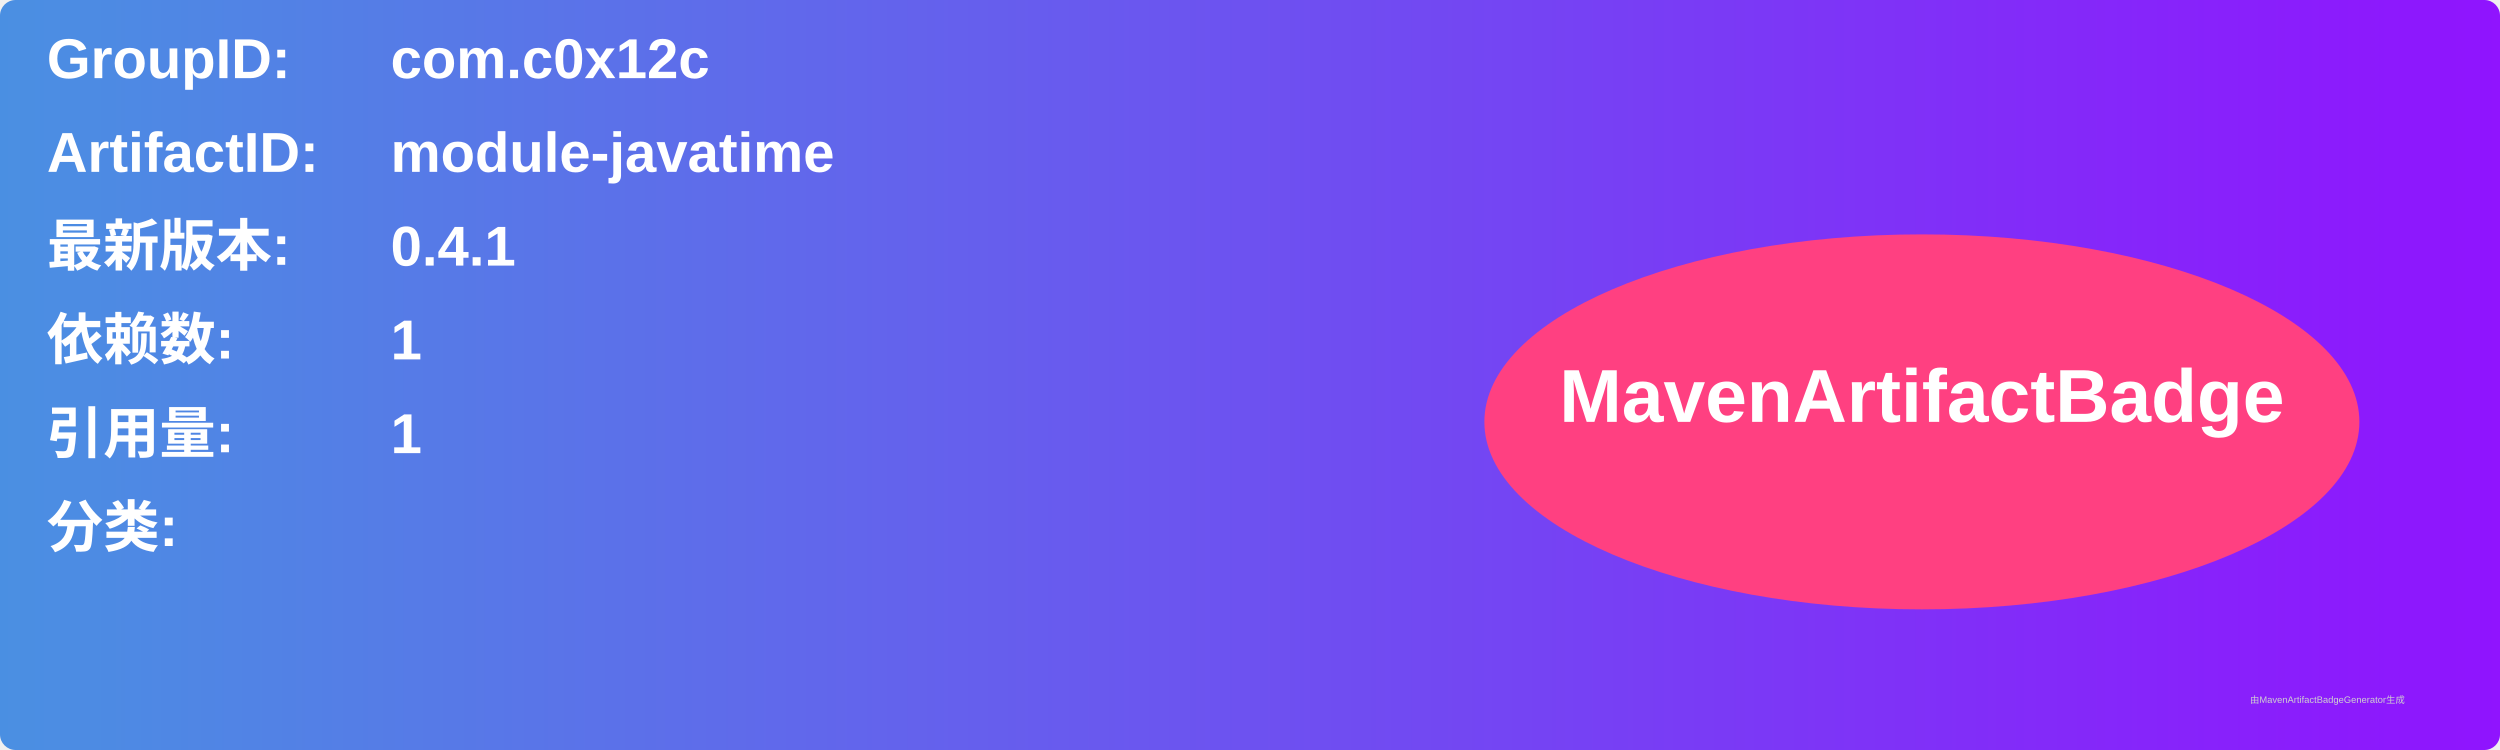
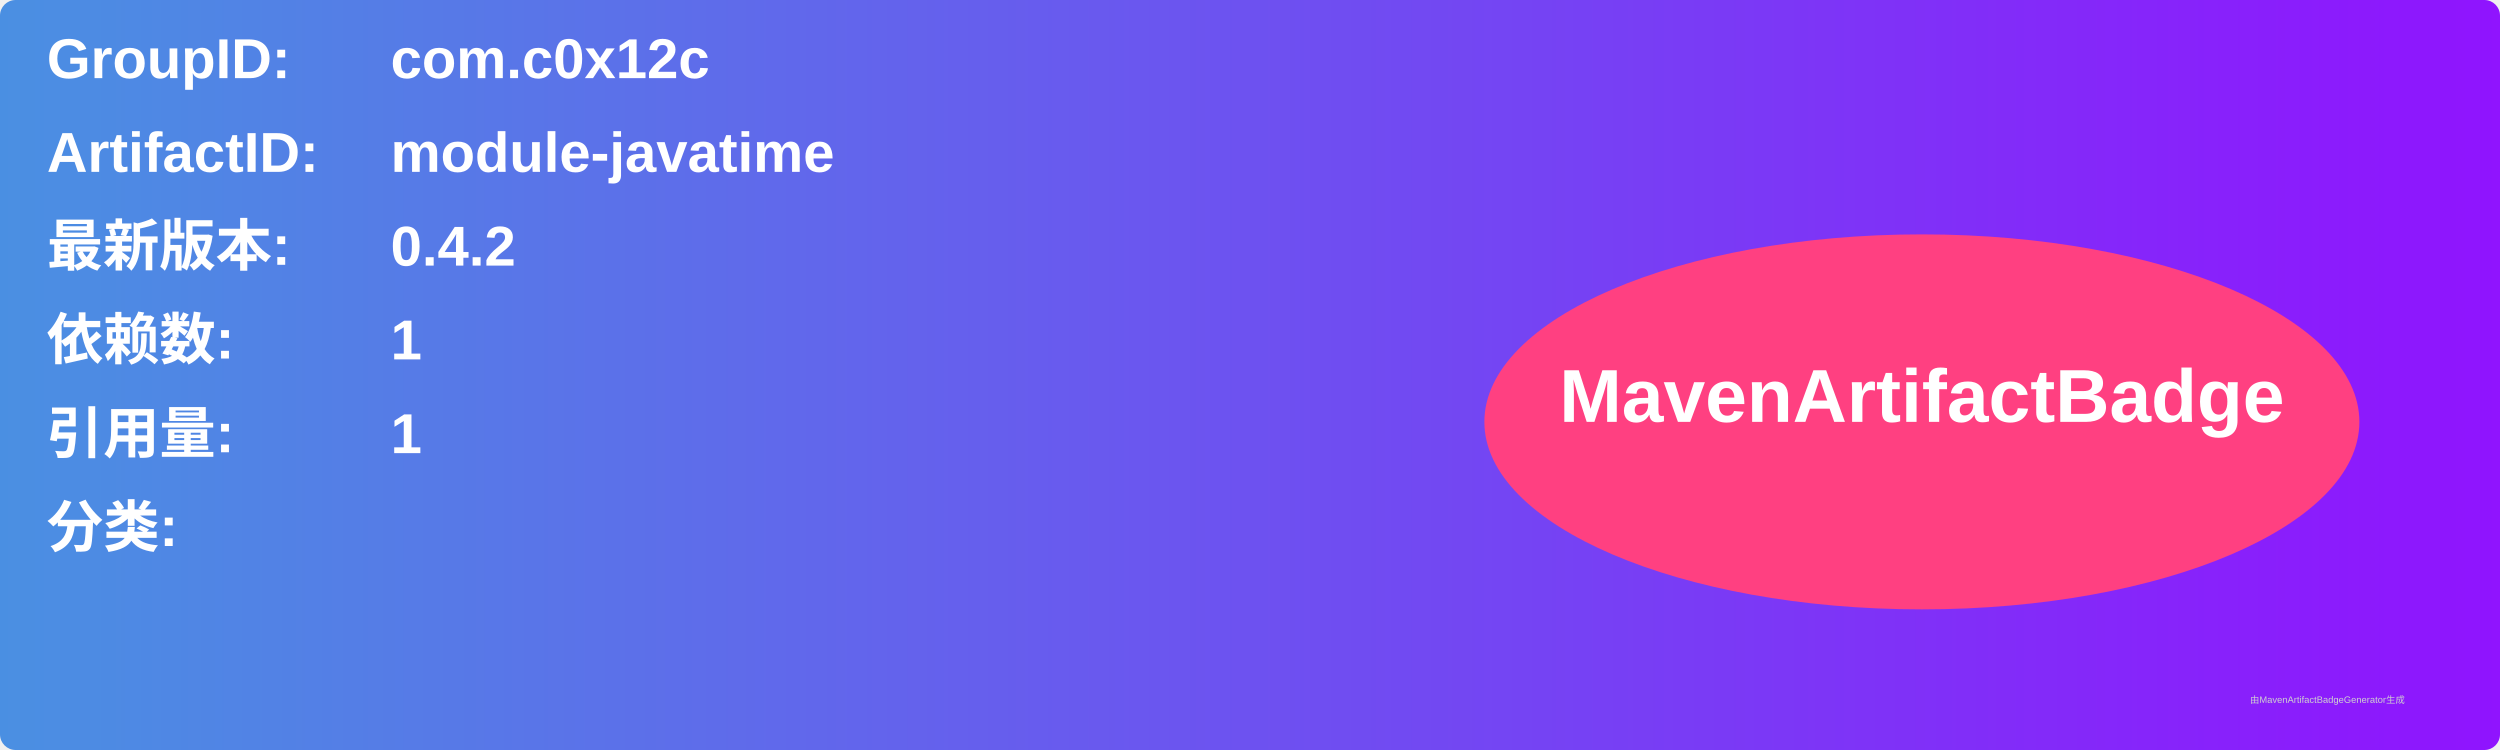
<svg xmlns="http://www.w3.org/2000/svg" width="800" height="240" viewBox="0 0 800 240">
  <linearGradient id="grad" x1="0%" y1="0%" x2="100%" y2="0%">
    <stop offset="0%" stop-color="#4a90e2" />
    <stop offset="100%" stop-color="#9013fe" />
  </linearGradient>
  <rect width="100%" height="100%" rx="5" ry="5" fill="url(#grad)" />
  <g transform="translate(15, 15)">
    <text x="0" y="10" font-family="Arial" font-size="18" fill="white" font-weight="bold" width="260">GroupID:</text>
    <text x="110" y="10" font-family="Arial" font-size="18" fill="white" font-weight="bold" width="460">com.c0x12c</text>
    <text x="0" y="40" font-family="Arial" font-size="18" fill="white" font-weight="bold" width="260">ArtifactID:</text>
    <text x="110" y="40" font-family="Arial" font-size="18" fill="white" font-weight="bold" width="460">module-javatime</text>
    <text x="0" y="70" font-family="Arial" font-size="18" fill="white" font-weight="bold">最新版本:</text>
    <text x="110" y="70" font-family="Arial" font-size="18" fill="white" font-weight="bold">
-       <tspan font-weight="bold">0.4.1</tspan>
+       <tspan font-weight="bold">0.4.2</tspan>
    </text>
    <text x="0" y="100" font-family="Arial" font-size="18" fill="white" font-weight="bold">依赖数: </text>
    <text x="110" y="100" font-family="Arial" font-size="18" fill="white">
      <tspan font-weight="bold">1</tspan>
    </text>
    <text x="0" y="130" font-family="Arial" font-size="18" fill="white" font-weight="bold">引用量: </text>
    <text x="110" y="130" font-family="Arial" font-size="18" fill="white">
      <tspan font-weight="bold">1</tspan>
    </text>
    <text x="0" y="160" font-family="Arial" font-size="18" fill="white" font-weight="bold">分类:</text>
    <text x="10" y="190" font-family="Arial" font-size="10" fill="white">
      <tspan font-weight="bold" />
    </text>
    <ellipse cx="600" cy="120" rx="140" ry="60" fill="#ff4081" />
    <text x="600" y="120" text-anchor="middle" font-family="Arial" font-size="24" fill="white" font-weight="bold">MavenArtifactBadge</text>
  </g>
  <text x="720" y="225" font-family="Arial" font-size="3" fill="#d0d0d0">由MavenArtifactBadgeGenerator生成</text>
</svg>
